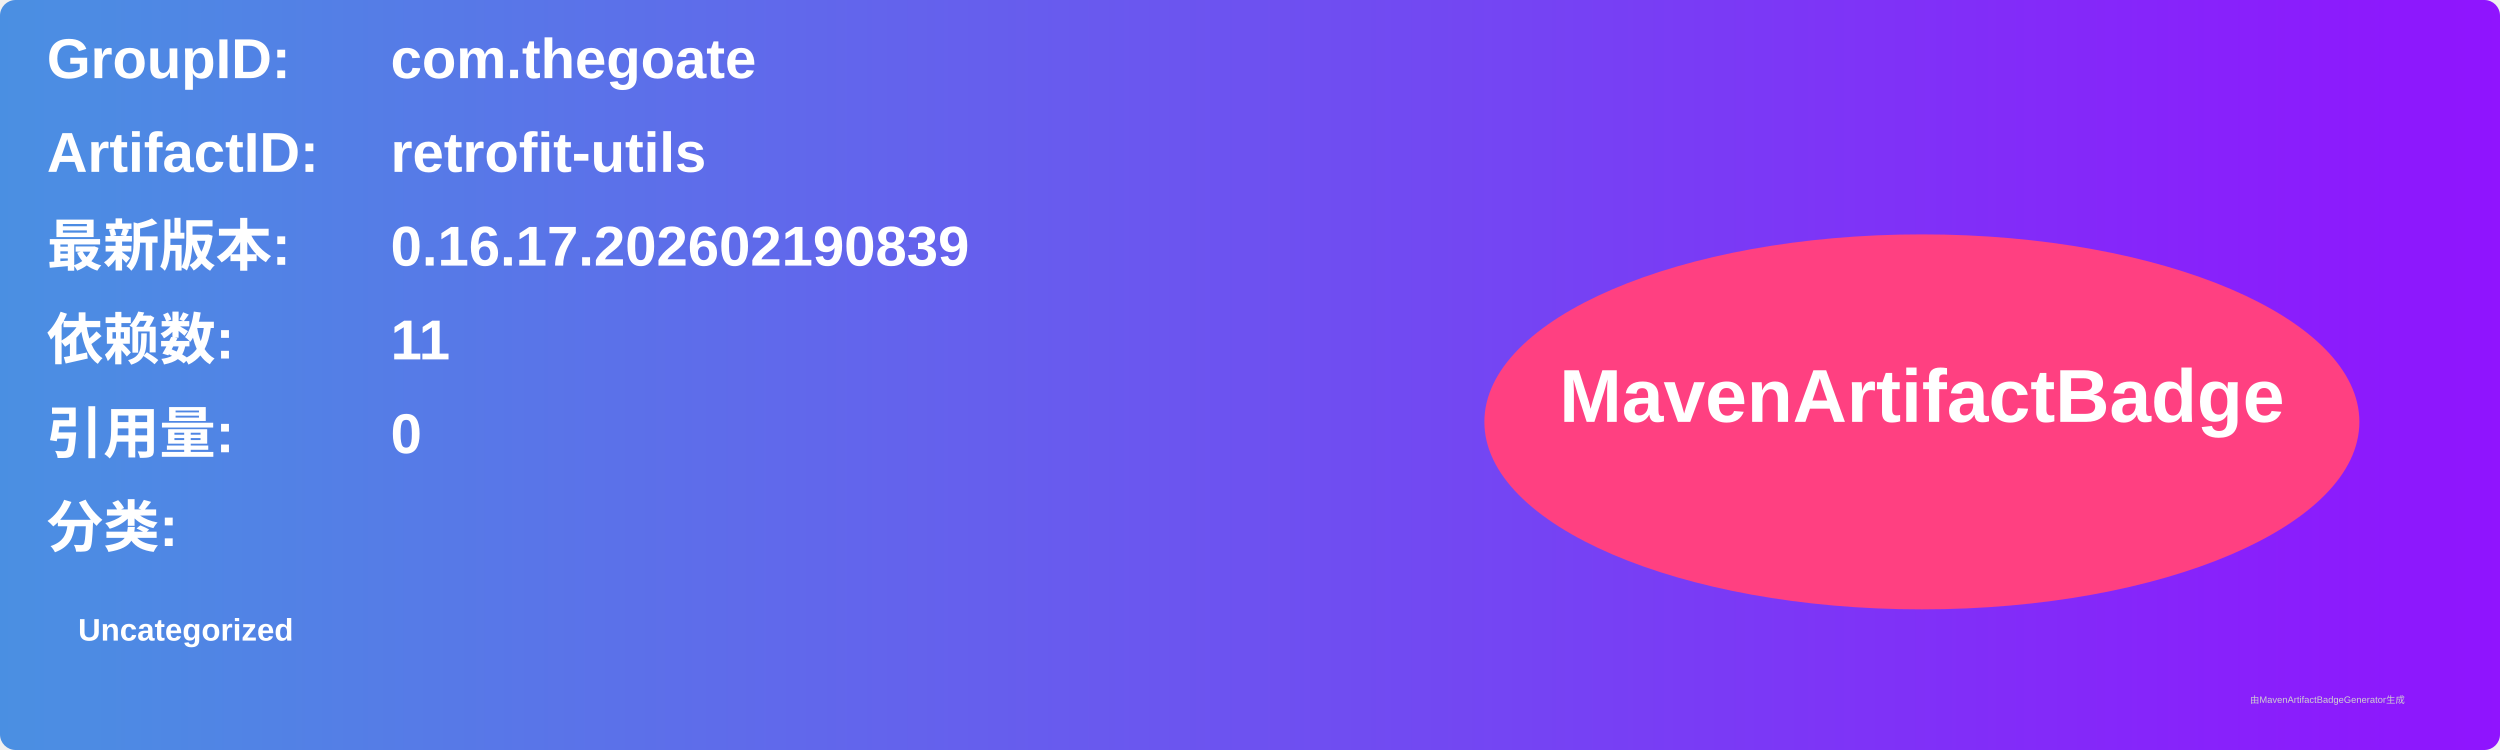
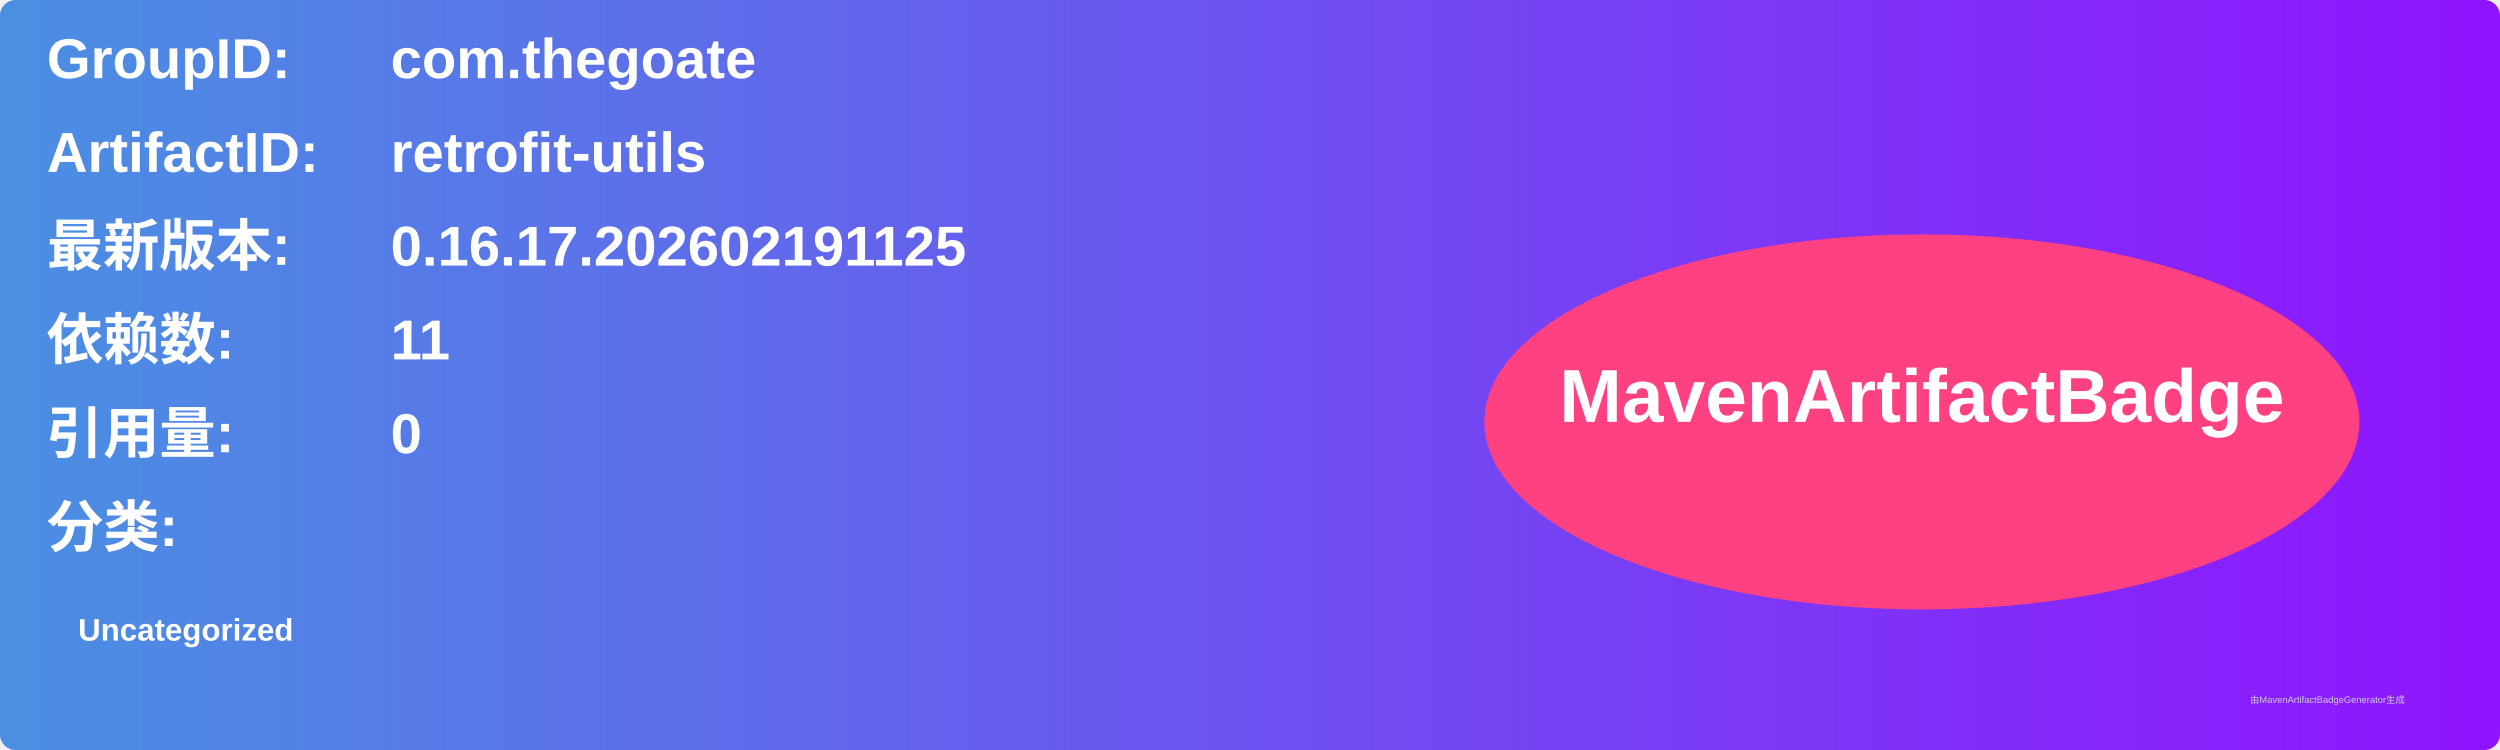
<svg xmlns="http://www.w3.org/2000/svg" width="800" height="240" viewBox="0 0 800 240">
  <linearGradient id="grad" x1="0%" y1="0%" x2="100%" y2="0%">
    <stop offset="0%" stop-color="#4a90e2" />
    <stop offset="100%" stop-color="#9013fe" />
  </linearGradient>
  <rect width="100%" height="100%" rx="5" ry="5" fill="url(#grad)" />
  <g transform="translate(15, 15)">
    <text x="0" y="10" font-family="Arial" font-size="18" fill="white" font-weight="bold" width="260">GroupID:</text>
    <text x="110" y="10" font-family="Arial" font-size="18" fill="white" font-weight="bold" width="460">com.thegoate</text>
    <text x="0" y="40" font-family="Arial" font-size="18" fill="white" font-weight="bold" width="260">ArtifactID:</text>
    <text x="110" y="40" font-family="Arial" font-size="18" fill="white" font-weight="bold" width="460">retrofit-utils</text>
    <text x="0" y="70" font-family="Arial" font-size="18" fill="white" font-weight="bold">最新版本:</text>
    <text x="110" y="70" font-family="Arial" font-size="18" fill="white" font-weight="bold">
-       <tspan font-weight="bold">0.16.17.202602190839</tspan>
+       <tspan font-weight="bold">0.16.17.202602191125</tspan>
    </text>
    <text x="0" y="100" font-family="Arial" font-size="18" fill="white" font-weight="bold">依赖数: </text>
    <text x="110" y="100" font-family="Arial" font-size="18" fill="white">
      <tspan font-weight="bold">11</tspan>
    </text>
    <text x="0" y="130" font-family="Arial" font-size="18" fill="white" font-weight="bold">引用量: </text>
    <text x="110" y="130" font-family="Arial" font-size="18" fill="white">
      <tspan font-weight="bold">0</tspan>
    </text>
    <text x="0" y="160" font-family="Arial" font-size="18" fill="white" font-weight="bold">分类:</text>
    <text x="10" y="190" font-family="Arial" font-size="10" fill="white">
      <tspan font-weight="bold">Uncategorized</tspan>
    </text>
    <ellipse cx="600" cy="120" rx="140" ry="60" fill="#ff4081" />
    <text x="600" y="120" text-anchor="middle" font-family="Arial" font-size="24" fill="white" font-weight="bold">MavenArtifactBadge</text>
  </g>
  <text x="720" y="225" font-family="Arial" font-size="3" fill="#d0d0d0">由MavenArtifactBadgeGenerator生成</text>
</svg>
